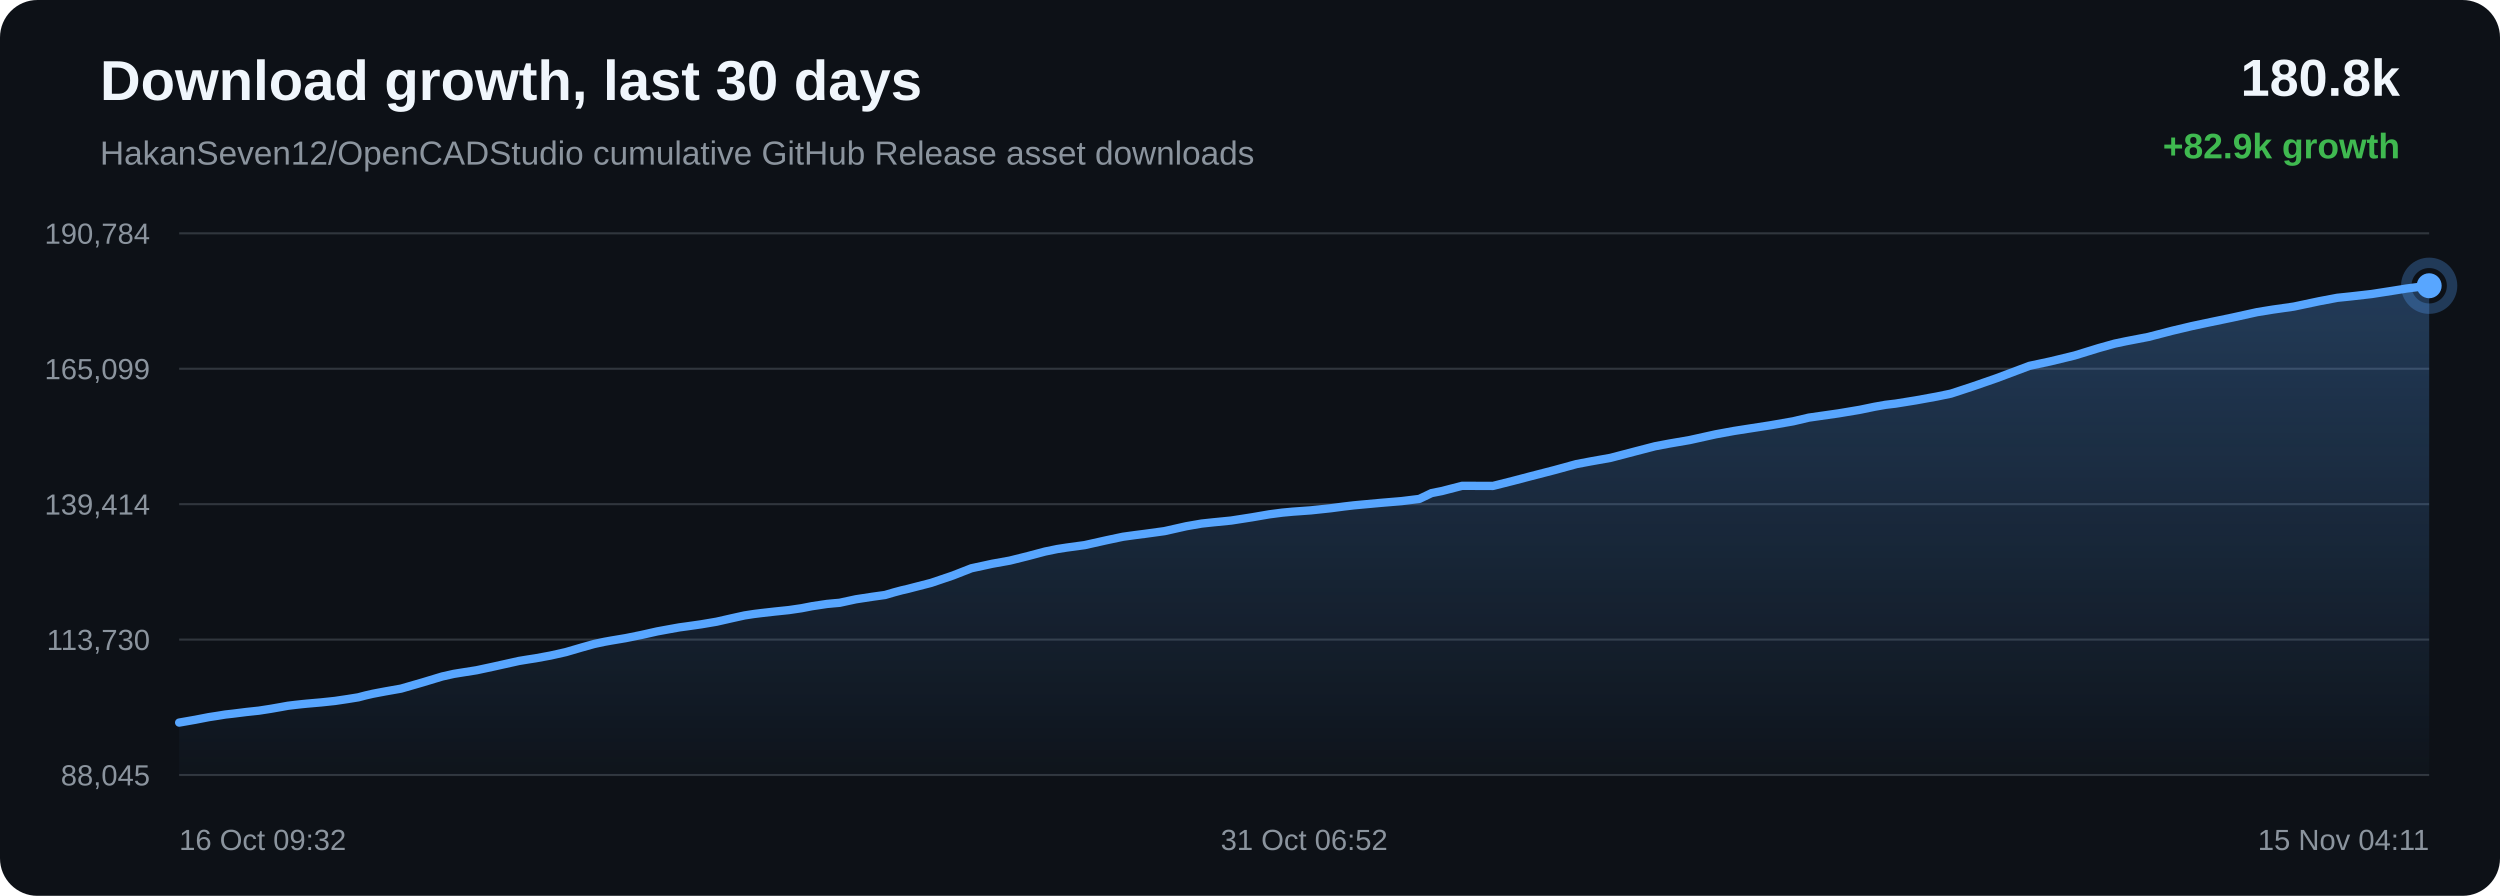
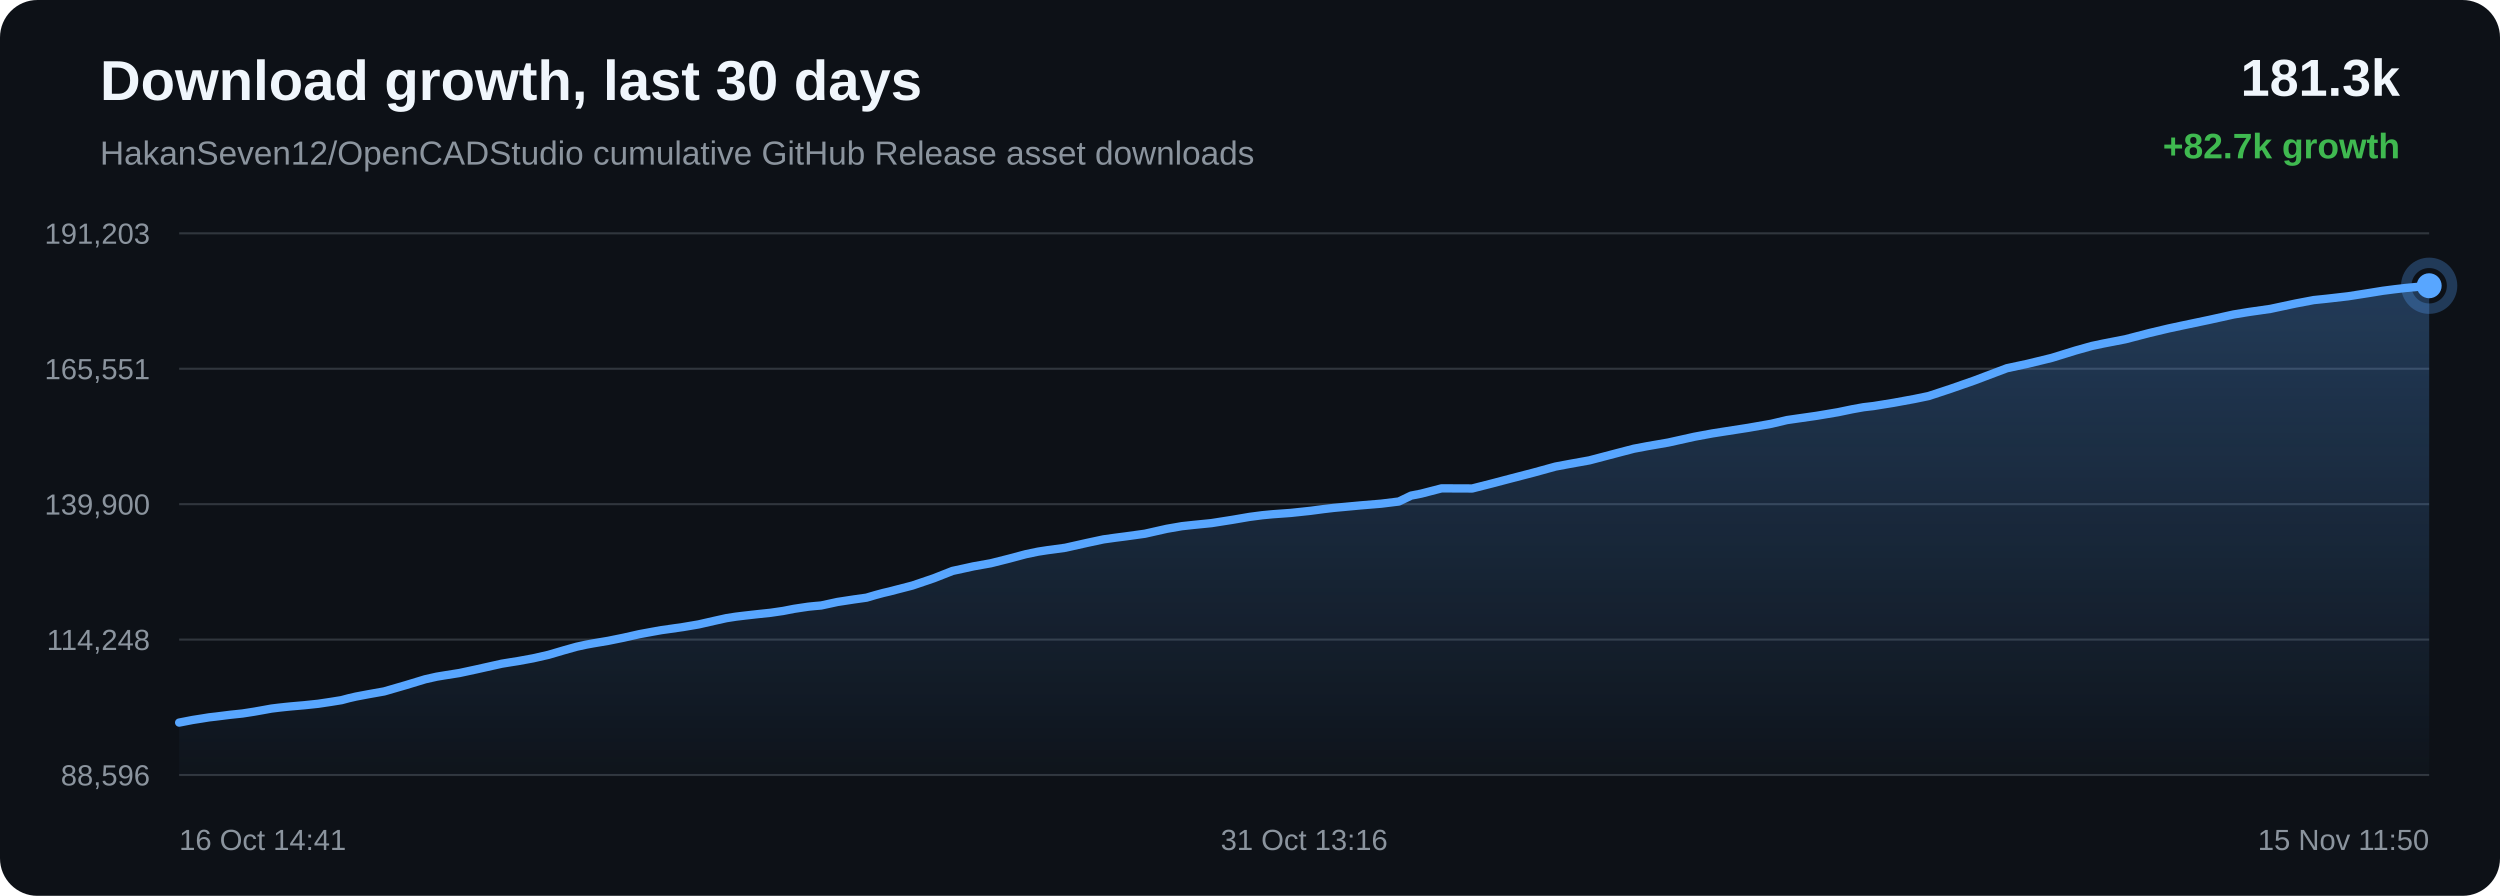
<svg xmlns="http://www.w3.org/2000/svg" width="1200" height="430" viewBox="0 0 1200 430">
  <defs>
    <linearGradient id="area" x1="0" x2="0" y1="0" y2="1">
      <stop offset="0%" stop-color="#58a6ff" stop-opacity="0.28" />
      <stop offset="100%" stop-color="#58a6ff" stop-opacity="0.02" />
    </linearGradient>
  </defs>
  <rect width="100%" height="100%" rx="18" fill="#0d1117" />
  <text x="48" y="48" fill="#f0f6fc" font-family="Arial, sans-serif" font-size="27" font-weight="700">Download growth, last 30 days</text>
  <text x="48" y="79" fill="#8b949e" font-family="Arial, sans-serif" font-size="16">HakanSeven12/OpenCADStudio cumulative GitHub Release asset downloads</text>
-   <text x="1152" y="46" text-anchor="end" fill="#f0f6fc" font-family="Arial, sans-serif" font-size="25" font-weight="700">180.8k</text>
-   <text x="1152" y="76" text-anchor="end" fill="#3fb950" font-family="Arial, sans-serif" font-size="17" font-weight="700">+82.9k growth</text>
+   <text x="1152" y="46" text-anchor="end" fill="#f0f6fc" font-family="Arial, sans-serif" font-size="25" font-weight="700">181.3k</text>
+   <text x="1152" y="76" text-anchor="end" fill="#3fb950" font-family="Arial, sans-serif" font-size="17" font-weight="700">+82.7k growth</text>
  <line x1="86" y1="112.00" x2="1166" y2="112.00" stroke="#30363d" stroke-width="1" />
  <line x1="86" y1="177.00" x2="1166" y2="177.00" stroke="#30363d" stroke-width="1" />
  <line x1="86" y1="242.00" x2="1166" y2="242.00" stroke="#30363d" stroke-width="1" />
  <line x1="86" y1="307.00" x2="1166" y2="307.00" stroke="#30363d" stroke-width="1" />
  <line x1="86" y1="372.00" x2="1166" y2="372.00" stroke="#30363d" stroke-width="1" />
-   <text x="72" y="117.00" text-anchor="end" fill="#8b949e" font-family="Arial, sans-serif" font-size="14">190,784</text>
-   <text x="72" y="182.00" text-anchor="end" fill="#8b949e" font-family="Arial, sans-serif" font-size="14">165,099</text>
-   <text x="72" y="247.00" text-anchor="end" fill="#8b949e" font-family="Arial, sans-serif" font-size="14">139,414</text>
-   <text x="72" y="312.00" text-anchor="end" fill="#8b949e" font-family="Arial, sans-serif" font-size="14">113,730</text>
-   <text x="72" y="377.00" text-anchor="end" fill="#8b949e" font-family="Arial, sans-serif" font-size="14">88,045</text>
-   <path d="M 86.00 346.84 L 93.76 345.48 L 100.21 344.23 L 104.52 343.57 L 108.16 342.97 L 111.59 342.59 L 118.22 341.76 L 124.30 341.11 L 129.91 340.24 L 134.88 339.37 L 138.18 338.77 L 141.79 338.33 L 144.91 337.99 L 147.42 337.74 L 154.06 337.16 L 160.73 336.46 L 166.95 335.53 L 171.99 334.72 L 175.50 333.80 L 178.90 333.02 L 181.88 332.45 L 184.97 331.87 L 192.51 330.54 L 202.90 327.54 L 212.26 324.71 L 217.83 323.46 L 221.54 322.86 L 228.76 321.72 L 236.83 319.99 L 249.14 317.25 L 253.67 316.51 L 257.10 315.98 L 264.23 314.67 L 271.66 313.00 L 279.19 310.80 L 285.20 309.11 L 289.92 308.10 L 293.28 307.49 L 300.36 306.30 L 307.92 304.77 L 315.48 303.07 L 321.27 302.01 L 326.04 301.15 L 329.51 300.68 L 336.57 299.67 L 343.95 298.42 L 351.35 296.74 L 357.36 295.41 L 361.92 294.71 L 365.64 294.25 L 372.11 293.52 L 378.66 292.84 L 384.73 291.95 L 389.80 290.97 L 393.18 290.46 L 396.90 289.90 L 400.04 289.60 L 403.02 289.34 L 410.85 287.65 L 418.82 286.43 L 424.85 285.59 L 429.18 284.32 L 432.93 283.32 L 435.93 282.63 L 438.99 281.83 L 446.92 279.79 L 457.32 276.27 L 466.27 272.77 L 471.94 271.55 L 476.25 270.61 L 484.73 269.09 L 493.59 266.88 L 501.62 264.74 L 507.52 263.53 L 512.00 262.84 L 520.63 261.66 L 531.00 259.34 L 538.99 257.65 L 544.82 256.84 L 549.67 256.22 L 558.98 254.94 L 569.44 252.59 L 576.74 251.32 L 582.33 250.72 L 590.98 249.86 L 600.99 248.30 L 609.25 246.88 L 615.55 246.06 L 620.50 245.60 L 629.23 244.97 L 638.74 243.96 L 645.03 243.13 L 649.89 242.56 L 654.29 242.15 L 663.03 241.35 L 672.81 240.53 L 681.27 239.49 L 687.17 236.67 L 692.04 235.72 L 701.84 233.19 L 716.62 233.25 L 726.49 230.76 L 734.86 228.56 L 746.11 225.66 L 756.69 222.76 L 763.42 221.49 L 773.07 219.77 L 785.25 216.58 L 794.44 214.20 L 801.08 212.94 L 811.04 211.23 L 823.60 208.45 L 832.35 206.85 L 838.74 205.85 L 849.59 204.17 L 860.72 202.23 L 868.23 200.46 L 873.44 199.71 L 882.48 198.42 L 892.80 196.69 L 899.70 195.26 L 905.11 194.30 L 909.92 193.73 L 919.53 192.18 L 929.67 190.34 L 936.45 188.94 L 942.07 187.10 L 946.99 185.48 L 958.41 181.52 L 974.14 175.61 L 984.11 173.48 L 995.79 170.65 L 1007.30 167.10 L 1015.03 164.94 L 1020.45 163.80 L 1031.20 161.73 L 1042.70 158.75 L 1051.97 156.55 L 1058.86 155.08 L 1071.69 152.41 L 1083.40 149.83 L 1090.77 148.63 L 1101.06 147.16 L 1113.30 144.57 L 1121.94 142.94 L 1128.24 142.29 L 1138.46 141.12 L 1148.42 139.57 L 1155.22 138.48 L 1160.92 137.75 L 1166.00 137.16 L 1166.00 372.00 L 86.00 372.00 Z" fill="url(#area)" />
-   <path d="M 86.00 346.84 L 93.76 345.48 L 100.21 344.23 L 104.52 343.57 L 108.16 342.97 L 111.59 342.59 L 118.22 341.76 L 124.30 341.11 L 129.91 340.24 L 134.88 339.37 L 138.18 338.77 L 141.79 338.33 L 144.91 337.99 L 147.42 337.74 L 154.06 337.16 L 160.73 336.46 L 166.95 335.53 L 171.99 334.72 L 175.50 333.80 L 178.90 333.02 L 181.88 332.45 L 184.97 331.87 L 192.51 330.54 L 202.90 327.54 L 212.26 324.71 L 217.83 323.46 L 221.54 322.86 L 228.76 321.72 L 236.83 319.99 L 249.14 317.25 L 253.67 316.51 L 257.10 315.98 L 264.23 314.67 L 271.66 313.00 L 279.19 310.80 L 285.20 309.11 L 289.92 308.10 L 293.28 307.49 L 300.36 306.30 L 307.92 304.77 L 315.48 303.07 L 321.27 302.01 L 326.04 301.15 L 329.51 300.68 L 336.57 299.67 L 343.95 298.42 L 351.35 296.74 L 357.36 295.41 L 361.92 294.71 L 365.64 294.25 L 372.11 293.52 L 378.66 292.84 L 384.73 291.95 L 389.80 290.97 L 393.18 290.46 L 396.90 289.90 L 400.04 289.60 L 403.02 289.34 L 410.85 287.65 L 418.82 286.43 L 424.85 285.59 L 429.18 284.32 L 432.93 283.32 L 435.93 282.63 L 438.99 281.83 L 446.92 279.79 L 457.32 276.27 L 466.27 272.77 L 471.94 271.55 L 476.25 270.61 L 484.73 269.09 L 493.59 266.88 L 501.62 264.74 L 507.52 263.53 L 512.00 262.84 L 520.63 261.66 L 531.00 259.34 L 538.99 257.65 L 544.82 256.84 L 549.67 256.22 L 558.98 254.94 L 569.44 252.59 L 576.74 251.32 L 582.33 250.72 L 590.98 249.86 L 600.99 248.30 L 609.25 246.88 L 615.55 246.06 L 620.50 245.60 L 629.23 244.97 L 638.74 243.96 L 645.03 243.13 L 649.89 242.56 L 654.29 242.15 L 663.03 241.35 L 672.81 240.53 L 681.27 239.49 L 687.17 236.67 L 692.04 235.72 L 701.84 233.19 L 716.62 233.25 L 726.49 230.76 L 734.86 228.56 L 746.11 225.66 L 756.69 222.76 L 763.42 221.49 L 773.07 219.77 L 785.25 216.58 L 794.44 214.20 L 801.08 212.94 L 811.04 211.23 L 823.60 208.45 L 832.35 206.85 L 838.74 205.85 L 849.59 204.17 L 860.72 202.23 L 868.23 200.46 L 873.44 199.71 L 882.48 198.42 L 892.80 196.69 L 899.70 195.26 L 905.11 194.30 L 909.92 193.73 L 919.53 192.18 L 929.67 190.34 L 936.45 188.94 L 942.07 187.10 L 946.99 185.48 L 958.41 181.52 L 974.14 175.61 L 984.11 173.48 L 995.79 170.65 L 1007.30 167.10 L 1015.03 164.94 L 1020.45 163.80 L 1031.20 161.73 L 1042.70 158.75 L 1051.97 156.55 L 1058.86 155.08 L 1071.69 152.41 L 1083.40 149.83 L 1090.77 148.63 L 1101.06 147.16 L 1113.30 144.57 L 1121.94 142.94 L 1128.24 142.29 L 1138.46 141.12 L 1148.42 139.57 L 1155.22 138.48 L 1160.92 137.75 L 1166.00 137.16" fill="none" stroke="#58a6ff" stroke-width="4" stroke-linecap="round" stroke-linejoin="round" />
+   <text x="72" y="117.00" text-anchor="end" fill="#8b949e" font-family="Arial, sans-serif" font-size="14">191,203</text>
+   <text x="72" y="182.00" text-anchor="end" fill="#8b949e" font-family="Arial, sans-serif" font-size="14">165,551</text>
+   <text x="72" y="247.00" text-anchor="end" fill="#8b949e" font-family="Arial, sans-serif" font-size="14">139,900</text>
+   <text x="72" y="312.00" text-anchor="end" fill="#8b949e" font-family="Arial, sans-serif" font-size="14">114,248</text>
+   <text x="72" y="377.00" text-anchor="end" fill="#8b949e" font-family="Arial, sans-serif" font-size="14">88,596</text>
+   <path d="M 86.00 346.84 L 92.43 345.59 L 96.72 344.92 L 100.35 344.33 L 103.77 343.94 L 110.38 343.11 L 116.44 342.47 L 122.03 341.60 L 126.98 340.72 L 130.27 340.12 L 133.86 339.68 L 136.98 339.34 L 139.48 339.09 L 146.09 338.51 L 152.74 337.81 L 158.94 336.88 L 163.96 336.07 L 167.46 335.14 L 170.85 334.36 L 173.81 333.80 L 176.89 333.22 L 184.41 331.88 L 194.76 328.88 L 204.09 326.05 L 209.64 324.80 L 213.34 324.19 L 220.54 323.05 L 228.57 321.32 L 240.84 318.58 L 245.35 317.84 L 248.77 317.30 L 255.88 316.00 L 263.28 314.32 L 270.79 312.11 L 276.78 310.43 L 281.47 309.41 L 284.82 308.80 L 291.88 307.61 L 299.41 306.08 L 306.94 304.38 L 312.72 303.32 L 317.47 302.46 L 320.93 301.98 L 327.97 300.97 L 335.32 299.72 L 342.69 298.04 L 348.68 296.71 L 353.23 296.00 L 356.94 295.55 L 363.38 294.82 L 369.91 294.13 L 375.95 293.25 L 381.01 292.26 L 384.37 291.75 L 388.08 291.20 L 391.21 290.89 L 394.18 290.63 L 401.98 288.94 L 409.93 287.72 L 415.93 286.88 L 420.25 285.61 L 423.99 284.60 L 426.97 283.91 L 430.02 283.11 L 437.93 281.07 L 448.29 277.55 L 457.21 274.04 L 462.86 272.82 L 467.16 271.87 L 475.61 270.36 L 484.44 268.14 L 492.43 266.00 L 498.31 264.78 L 502.78 264.09 L 511.38 262.92 L 521.72 260.60 L 529.67 258.90 L 535.48 258.09 L 540.32 257.47 L 549.60 256.18 L 560.02 253.83 L 567.29 252.57 L 572.86 251.96 L 581.48 251.10 L 591.46 249.53 L 599.69 248.12 L 605.96 247.30 L 610.89 246.83 L 619.60 246.20 L 629.08 245.19 L 635.34 244.36 L 640.18 243.79 L 644.57 243.38 L 653.28 242.57 L 663.02 241.76 L 671.46 240.72 L 677.33 237.89 L 682.18 236.94 L 691.95 234.41 L 706.68 234.47 L 716.51 231.97 L 724.86 229.77 L 736.07 226.86 L 746.61 223.96 L 753.32 222.70 L 762.93 220.97 L 775.07 217.78 L 784.22 215.39 L 790.84 214.14 L 800.77 212.42 L 813.29 209.64 L 822.01 208.03 L 828.38 207.03 L 839.18 205.35 L 850.27 203.40 L 857.76 201.63 L 862.95 200.88 L 871.96 199.59 L 882.24 197.86 L 889.12 196.43 L 894.51 195.46 L 899.30 194.90 L 908.88 193.35 L 918.98 191.50 L 925.74 190.10 L 931.34 188.26 L 936.24 186.64 L 947.63 182.67 L 963.30 176.75 L 973.23 174.62 L 984.87 171.78 L 996.34 168.23 L 1004.05 166.07 L 1009.45 164.93 L 1020.16 162.85 L 1031.62 159.87 L 1040.86 157.67 L 1047.72 156.20 L 1060.50 153.52 L 1072.17 150.94 L 1079.52 149.74 L 1089.78 148.27 L 1101.97 145.67 L 1110.58 144.04 L 1116.86 143.39 L 1127.04 142.22 L 1136.96 140.67 L 1143.75 139.57 L 1149.42 138.84 L 1154.49 138.25 L 1166.00 137.16 L 1166.00 372.00 L 86.00 372.00 Z" fill="url(#area)" />
+   <path d="M 86.00 346.84 L 92.43 345.59 L 96.72 344.92 L 100.35 344.33 L 103.77 343.94 L 110.38 343.11 L 116.44 342.47 L 122.03 341.60 L 126.98 340.72 L 130.27 340.12 L 133.86 339.68 L 136.98 339.34 L 139.48 339.09 L 146.09 338.51 L 152.74 337.81 L 158.94 336.88 L 163.96 336.07 L 167.46 335.14 L 170.85 334.36 L 173.81 333.80 L 176.89 333.22 L 184.41 331.88 L 194.76 328.88 L 204.09 326.05 L 209.64 324.80 L 213.34 324.19 L 220.54 323.05 L 228.57 321.32 L 240.84 318.58 L 245.35 317.84 L 248.77 317.30 L 255.88 316.00 L 263.28 314.32 L 270.79 312.11 L 276.78 310.43 L 281.47 309.41 L 284.82 308.80 L 291.88 307.61 L 299.41 306.08 L 306.94 304.38 L 312.72 303.32 L 317.47 302.46 L 320.93 301.98 L 327.97 300.97 L 335.32 299.72 L 342.69 298.04 L 348.68 296.71 L 353.23 296.00 L 356.94 295.55 L 363.38 294.82 L 369.91 294.13 L 375.95 293.25 L 381.01 292.26 L 384.37 291.75 L 388.08 291.20 L 391.21 290.89 L 394.18 290.63 L 401.98 288.94 L 409.93 287.72 L 415.93 286.88 L 420.25 285.61 L 423.99 284.60 L 426.97 283.91 L 430.02 283.11 L 437.93 281.07 L 448.29 277.55 L 457.21 274.04 L 462.86 272.82 L 467.16 271.87 L 475.61 270.36 L 484.44 268.14 L 492.43 266.00 L 498.31 264.78 L 502.78 264.09 L 511.38 262.92 L 521.72 260.60 L 529.67 258.90 L 535.48 258.09 L 540.32 257.47 L 549.60 256.18 L 560.02 253.83 L 567.29 252.57 L 572.86 251.96 L 581.48 251.10 L 591.46 249.53 L 599.69 248.12 L 605.96 247.30 L 610.89 246.83 L 619.60 246.20 L 629.08 245.19 L 635.34 244.36 L 640.18 243.79 L 644.57 243.38 L 653.28 242.57 L 663.02 241.76 L 671.46 240.72 L 677.33 237.89 L 682.18 236.94 L 691.95 234.41 L 706.68 234.47 L 716.51 231.97 L 724.86 229.77 L 736.07 226.86 L 746.61 223.96 L 753.32 222.70 L 762.93 220.97 L 775.07 217.78 L 784.22 215.39 L 790.84 214.14 L 800.77 212.42 L 813.29 209.64 L 822.01 208.03 L 828.38 207.03 L 839.18 205.35 L 850.27 203.40 L 857.76 201.63 L 862.95 200.88 L 871.96 199.59 L 882.24 197.86 L 889.12 196.43 L 894.51 195.46 L 899.30 194.90 L 908.88 193.35 L 918.98 191.50 L 925.74 190.10 L 931.34 188.26 L 936.24 186.64 L 947.63 182.67 L 963.30 176.75 L 973.23 174.62 L 984.87 171.78 L 996.34 168.23 L 1004.05 166.07 L 1009.45 164.93 L 1020.16 162.85 L 1031.62 159.87 L 1040.86 157.67 L 1047.72 156.20 L 1060.50 153.52 L 1072.17 150.94 L 1079.52 149.74 L 1089.78 148.27 L 1101.97 145.67 L 1110.58 144.04 L 1116.86 143.39 L 1127.04 142.22 L 1136.96 140.67 L 1143.75 139.57 L 1149.42 138.84 L 1154.49 138.25 L 1166.00 137.16" fill="none" stroke="#58a6ff" stroke-width="4" stroke-linecap="round" stroke-linejoin="round" />
  <circle cx="1166.00" cy="137.16" r="6" fill="#58a6ff" />
  <circle cx="1166.00" cy="137.16" r="11" fill="none" stroke="#58a6ff" stroke-opacity="0.28" stroke-width="5" />
-   <text x="86.00" y="408" text-anchor="start" fill="#8b949e" font-family="Arial, sans-serif" font-size="14">16 Oct 09:32</text>
-   <text x="626.00" y="408" text-anchor="middle" fill="#8b949e" font-family="Arial, sans-serif" font-size="14">31 Oct 06:52</text>
-   <text x="1166.00" y="408" text-anchor="end" fill="#8b949e" font-family="Arial, sans-serif" font-size="14">15 Nov 04:11</text>
+   <text x="86.00" y="408" text-anchor="start" fill="#8b949e" font-family="Arial, sans-serif" font-size="14">16 Oct 14:41</text>
+   <text x="626.00" y="408" text-anchor="middle" fill="#8b949e" font-family="Arial, sans-serif" font-size="14">31 Oct 13:16</text>
+   <text x="1166.00" y="408" text-anchor="end" fill="#8b949e" font-family="Arial, sans-serif" font-size="14">15 Nov 11:50</text>
</svg>
